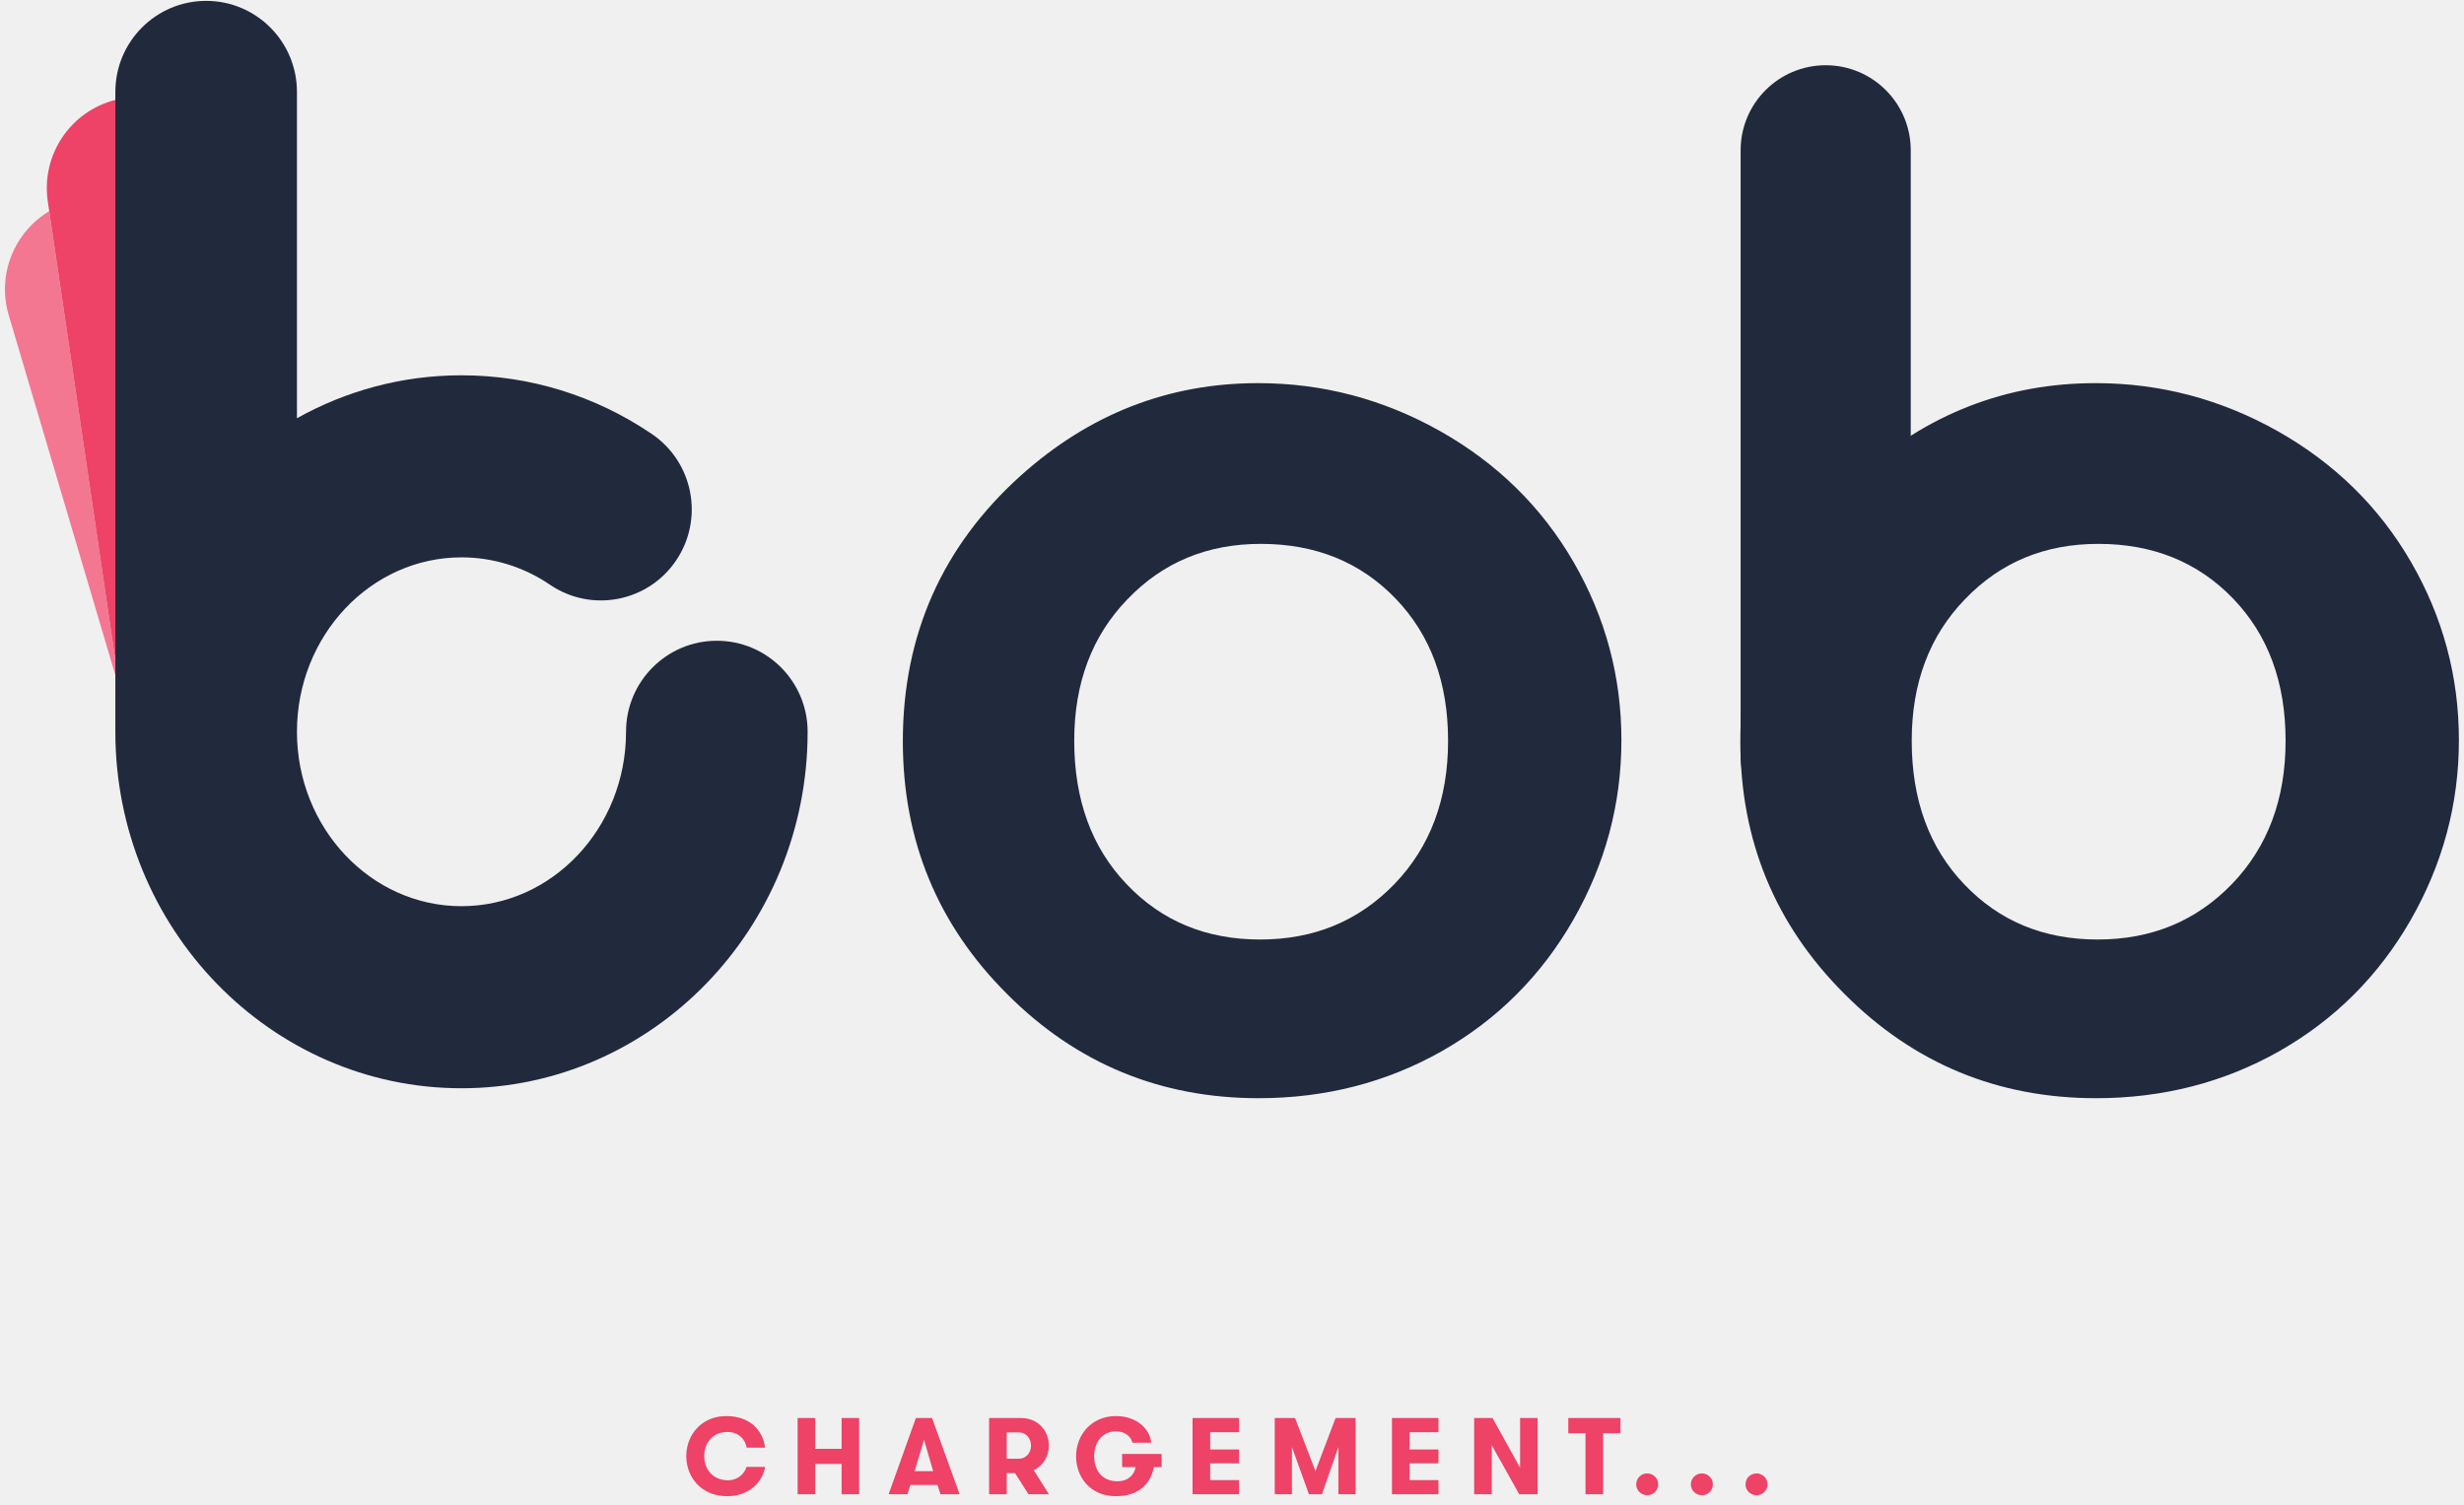
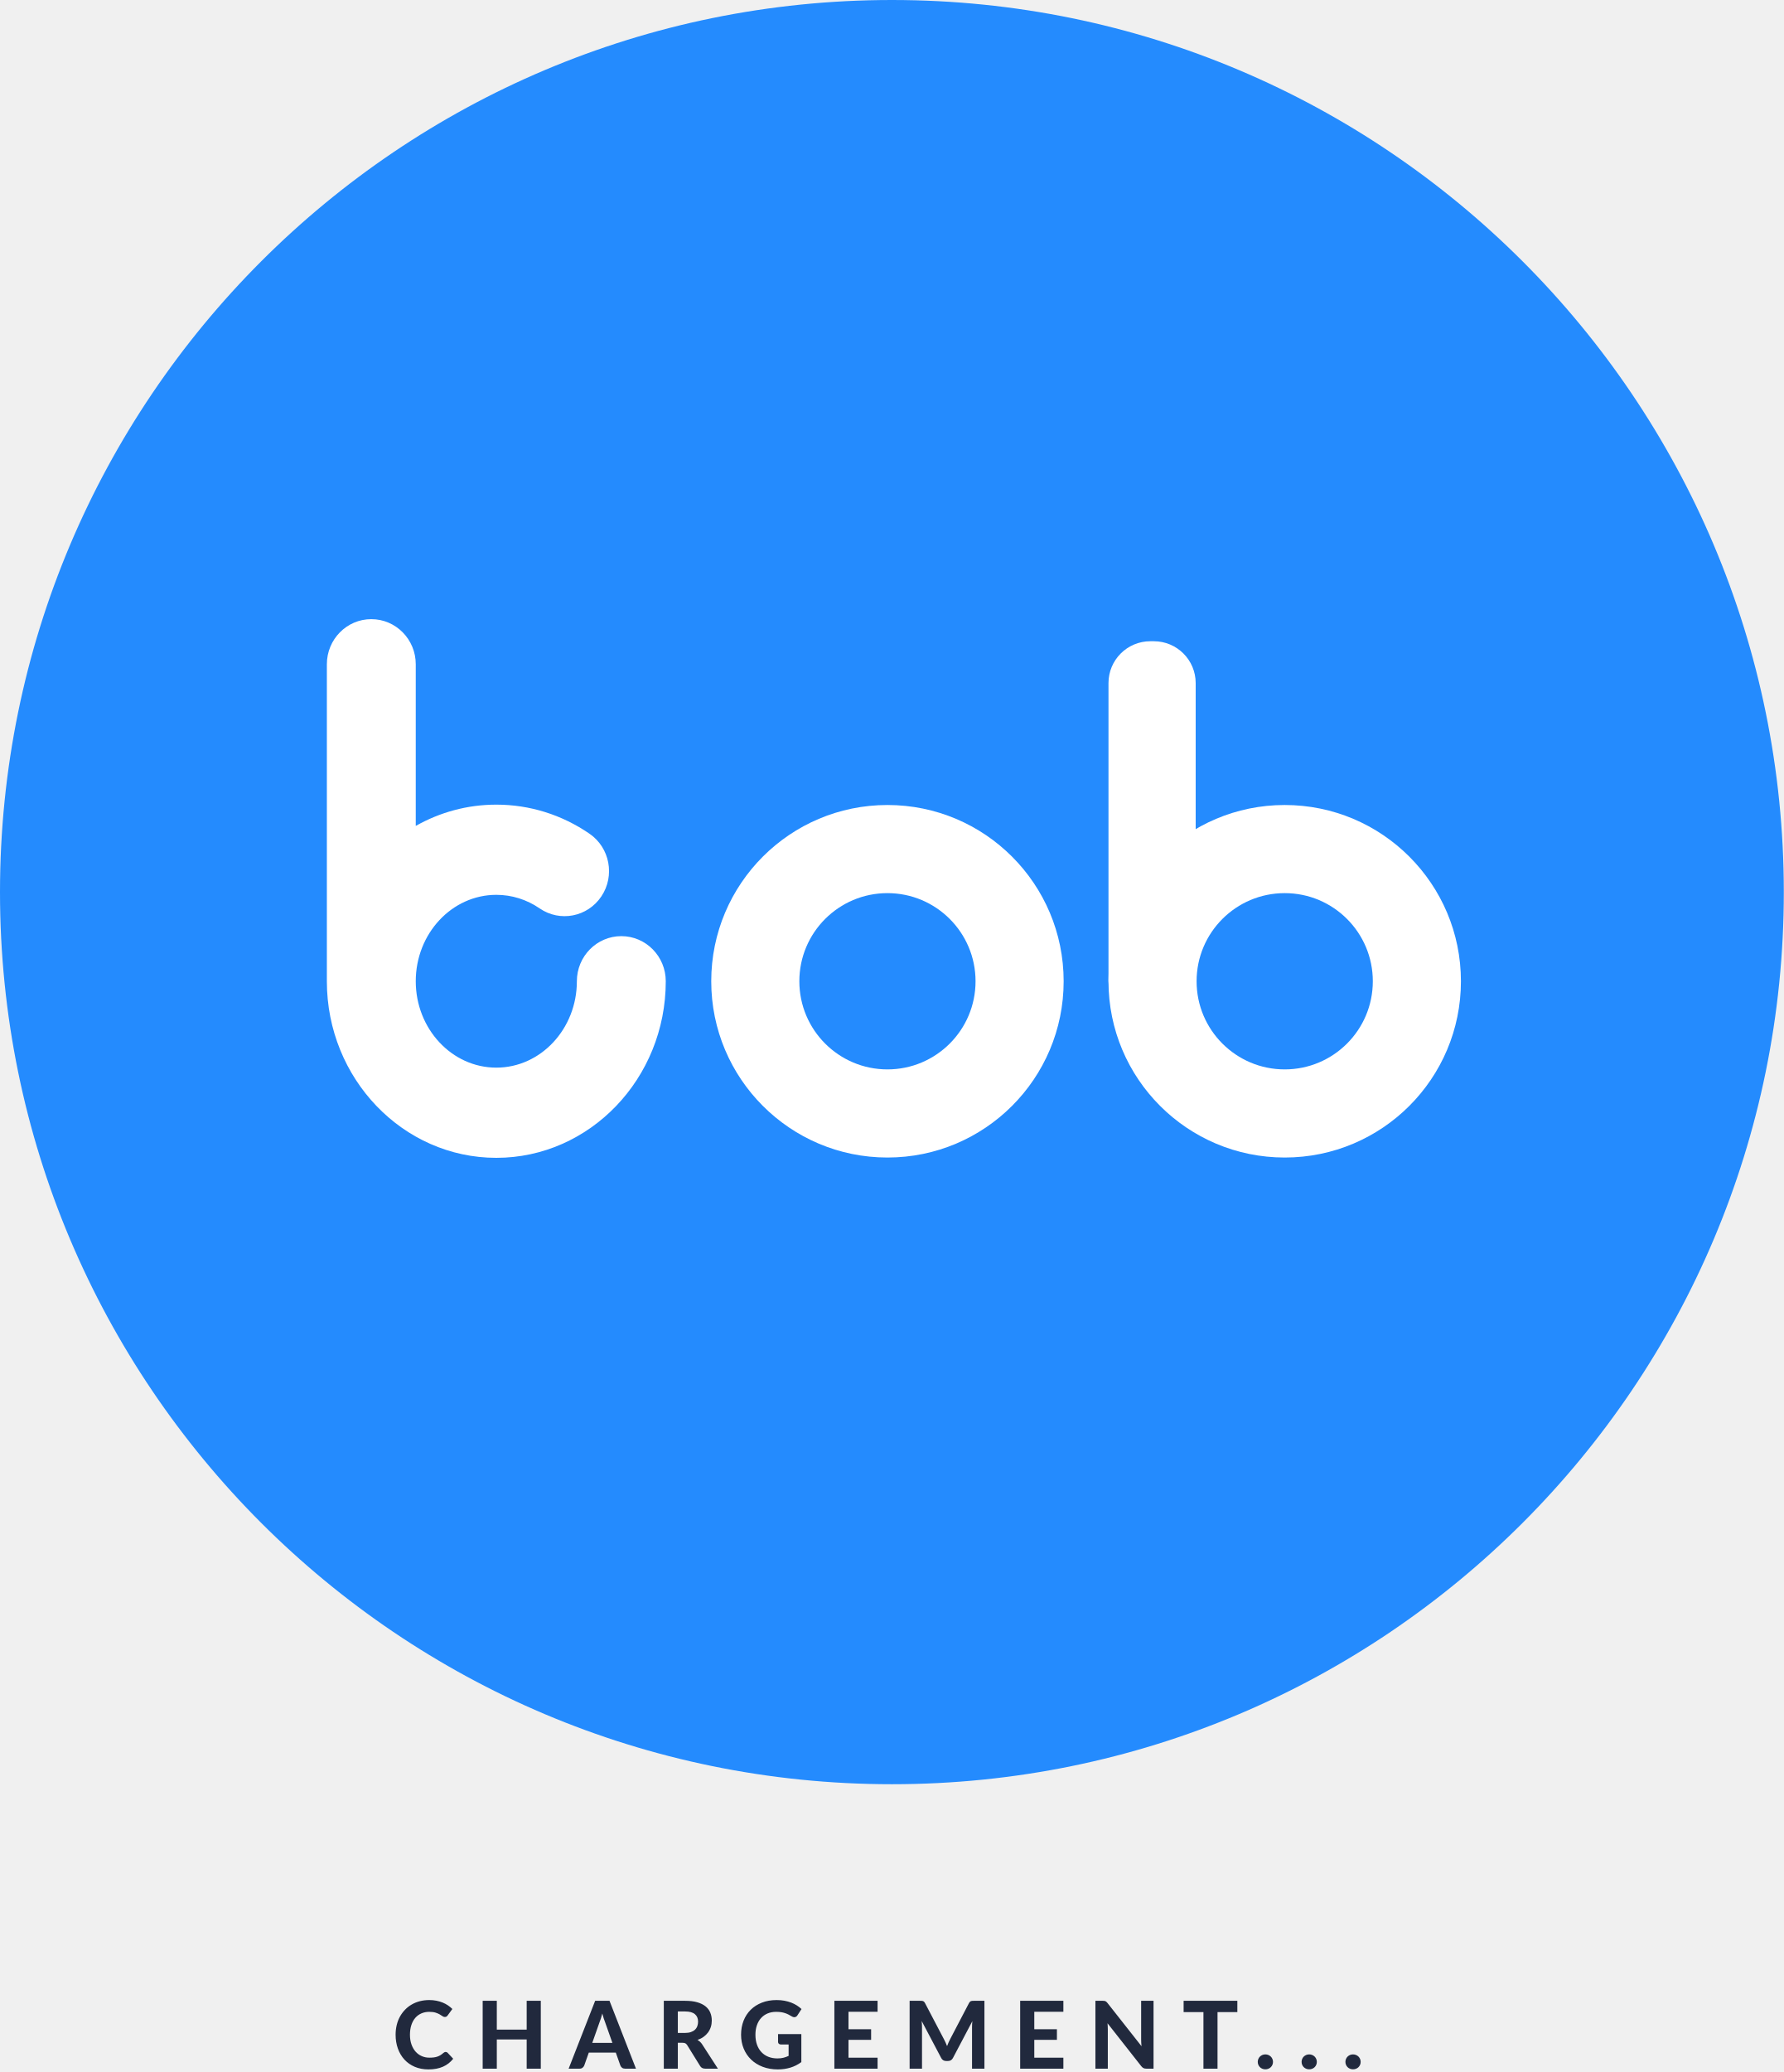
- <svg xmlns="http://www.w3.org/2000/svg" width="249px" height="152px" viewBox="0 0 249 152" version="1.1">
+ <svg xmlns="http://www.w3.org/2000/svg" width="248px" height="288px" viewBox="0 0 248 288" version="1.1">
  <defs />
-   <g id="Sign-up-page-Copy" stroke="none" stroke-width="1" fill="none" fill-rule="evenodd" transform="translate(-595, -384)">
-     <g id="bob-loading" transform="translate(595, 384)">
-       <g id="logo-footer">
-         <g id="logo-bob">
-           <path d="M4.975,21.341 C1.444,23.455 -0.349,27.767 0.895,31.892 L11.658,68.246 L11.658,66.713 L4.975,21.341 Z" id="Fill-97" fill="#F37791" />
-           <path d="M11.658,10.096 C7.134,11.237 4.128,15.656 4.833,20.377 L11.658,66.713 L11.658,10.096 Z" id="Fill-99" fill="#EE4266" />
-           <path d="M46.636,109.975 C65.922,109.975 81.615,93.815 81.615,73.951 C81.615,68.871 77.507,64.752 72.439,64.752 C67.372,64.752 63.264,68.871 63.264,73.951 C63.264,83.67 55.805,91.576 46.636,91.576 C37.467,91.576 30.008,83.67 30.008,73.951 C30.008,64.233 37.467,56.325 46.636,56.325 C49.823,56.325 52.917,57.283 55.584,59.094 C59.781,61.944 65.486,60.844 68.326,56.636 C71.168,52.43 70.071,46.71 65.875,43.861 C60.159,39.979 53.506,37.926 46.636,37.926 C40.621,37.926 34.956,39.499 30.008,42.265 L30.008,9.288 C30.008,4.207 25.9,0.089 20.832,0.089 C15.765,0.089 11.657,4.207 11.657,9.288 L11.657,73.951 C11.657,93.815 27.349,109.975 46.636,109.975" id="Fill-143" fill="#21293D" />
-         </g>
-         <g id="Group-5" transform="translate(91.23664, 6.59322)" fill="#21293D">
-           <path d="M36.176,48.369 C30.772,48.369 26.296,50.22 22.706,53.957 C19.099,57.678 17.32,62.451 17.32,68.264 C17.32,74.234 19.082,79.075 22.634,82.778 C26.173,86.499 30.669,88.35 36.107,88.35 C41.559,88.35 46.073,86.482 49.697,82.727 C53.304,78.973 55.1,74.162 55.1,68.264 C55.1,62.363 53.341,57.572 49.786,53.886 C46.23,50.203 41.699,48.369 36.176,48.369 M35.899,32.125 C42.431,32.125 48.564,33.749 54.317,36.984 C60.066,40.238 64.546,44.631 67.769,50.186 C70.993,55.755 72.615,61.758 72.615,68.196 C72.615,74.682 70.976,80.736 67.735,86.393 C64.494,92.033 60.066,96.446 54.474,99.63 C48.879,102.796 42.692,104.386 35.95,104.386 C26.032,104.386 17.549,100.894 10.544,93.868 C3.518,86.862 0,78.351 0,68.315 C0,57.589 3.973,48.627 11.902,41.482 C18.856,35.237 26.854,32.125 35.899,32.125" id="Fill-8" />
-           <path d="M120.809,48.369 C115.405,48.369 110.929,50.22 107.339,53.957 C103.732,57.678 101.953,62.451 101.953,68.264 C101.953,74.234 103.715,79.075 107.267,82.778 C110.806,86.499 115.303,88.35 120.741,88.35 C126.192,88.35 130.706,86.482 134.33,82.727 C137.937,78.973 139.734,74.162 139.734,68.264 C139.734,62.363 137.975,57.572 134.419,53.886 C130.863,50.203 126.332,48.369 120.809,48.369 M120.532,32.125 C127.065,32.125 133.197,33.749 138.95,36.984 C144.699,40.238 149.179,44.631 152.402,50.186 C155.626,55.755 157.248,61.758 157.248,68.196 C157.248,74.682 155.609,80.736 152.368,86.393 C149.127,92.033 144.699,96.446 139.107,99.63 C133.512,102.796 127.325,104.386 120.583,104.386 C110.666,104.386 102.182,100.894 95.177,93.868 C88.151,86.862 84.633,78.351 84.633,68.315 C84.633,57.589 88.606,48.627 96.536,41.482 C103.489,35.237 111.487,32.125 120.532,32.125" id="Fill-8" />
-           <rect id="Rectangle-5" x="84.663" y="0" width="17.191" height="78.31" rx="8.596" />
+   <g id="Product" stroke="none" stroke-width="1" fill="none" fill-rule="evenodd">
+     <g id="Sign-up-page-Copy-3" transform="translate(-597, -301)">
+       <g id="loading_page" transform="translate(597, 301)">
+         <path d="M61.962,285.215 C62.07,285.215 62.161,285.254 62.234,285.332 L63.008,286.158 C62.627,286.643 62.153,287.011 61.588,287.262 C61.022,287.514 60.35,287.639 59.569,287.639 C58.863,287.639 58.228,287.519 57.665,287.279 C57.102,287.038 56.623,286.704 56.228,286.274 C55.834,285.845 55.531,285.336 55.319,284.747 C55.106,284.158 55,283.514 55,282.817 C55,282.348 55.051,281.903 55.153,281.481 C55.255,281.058 55.403,280.669 55.598,280.314 C55.793,279.959 56.028,279.638 56.303,279.352 C56.578,279.066 56.889,278.822 57.236,278.621 C57.583,278.419 57.961,278.265 58.37,278.159 C58.78,278.053 59.216,278 59.68,278 C60.027,278 60.355,278.03 60.665,278.091 C60.975,278.152 61.264,278.236 61.532,278.344 C61.801,278.453 62.049,278.584 62.277,278.738 C62.504,278.892 62.709,279.059 62.891,279.241 L62.234,280.139 C62.195,280.195 62.146,280.245 62.085,280.288 C62.024,280.331 61.942,280.353 61.838,280.353 C61.734,280.353 61.629,280.316 61.523,280.243 C61.417,280.169 61.287,280.087 61.133,279.995 C60.979,279.904 60.786,279.822 60.554,279.748 C60.322,279.675 60.029,279.638 59.673,279.638 C59.279,279.638 58.917,279.709 58.588,279.853 C58.259,279.996 57.976,280.202 57.74,280.473 C57.504,280.744 57.321,281.077 57.191,281.471 C57.06,281.865 56.995,282.314 56.995,282.817 C56.995,283.324 57.066,283.775 57.207,284.172 C57.348,284.568 57.54,284.903 57.785,285.176 C58.03,285.449 58.316,285.656 58.643,285.797 C58.97,285.938 59.32,286.008 59.693,286.008 C59.914,286.008 60.114,285.997 60.294,285.976 C60.474,285.954 60.641,285.917 60.795,285.865 C60.949,285.813 61.094,285.746 61.23,285.663 C61.367,285.581 61.504,285.477 61.643,285.351 C61.691,285.312 61.74,285.28 61.792,285.254 C61.845,285.228 61.901,285.215 61.962,285.215 Z M75.186,278.104 L75.186,287.536 L73.223,287.536 L73.223,283.473 L69.07,283.473 L69.07,287.536 L67.106,287.536 L67.106,278.104 L69.07,278.104 L69.07,282.108 L73.223,282.108 L73.223,278.104 L75.186,278.104 Z M85.141,283.954 L84.121,281.068 C84.06,280.916 83.996,280.739 83.929,280.535 C83.862,280.331 83.798,280.11 83.737,279.872 C83.676,280.115 83.612,280.339 83.545,280.545 C83.478,280.751 83.414,280.929 83.353,281.081 L82.34,283.954 L85.141,283.954 Z M88.417,287.536 L86.903,287.536 C86.733,287.536 86.596,287.495 86.49,287.415 C86.384,287.335 86.305,287.232 86.252,287.106 L85.615,285.306 L81.859,285.306 L81.222,287.106 C81.178,287.215 81.102,287.313 80.994,287.402 C80.886,287.491 80.749,287.536 80.585,287.536 L79.057,287.536 L82.743,278.104 L84.738,278.104 L88.417,287.536 Z M95.239,282.57 C95.555,282.57 95.828,282.529 96.058,282.449 C96.288,282.369 96.476,282.259 96.624,282.118 C96.771,281.977 96.879,281.811 96.948,281.62 C97.018,281.43 97.052,281.222 97.052,280.997 C97.052,280.55 96.904,280.204 96.607,279.957 C96.31,279.709 95.859,279.586 95.252,279.586 L94.238,279.586 L94.238,282.57 L95.239,282.57 Z M99.808,287.536 L98.047,287.536 C97.718,287.536 97.479,287.41 97.332,287.159 L95.538,284.266 C95.464,284.153 95.383,284.071 95.294,284.019 C95.205,283.967 95.074,283.941 94.901,283.941 L94.238,283.941 L94.238,287.536 L92.288,287.536 L92.288,278.104 L95.252,278.104 C95.911,278.104 96.474,278.172 96.942,278.309 C97.41,278.445 97.793,278.635 98.093,278.877 C98.392,279.12 98.61,279.409 98.749,279.745 C98.888,280.081 98.957,280.45 98.957,280.853 C98.957,281.166 98.913,281.461 98.824,281.741 C98.735,282.02 98.606,282.275 98.437,282.505 C98.268,282.734 98.06,282.938 97.813,283.115 C97.566,283.293 97.284,283.436 96.968,283.545 C97.094,283.614 97.211,283.697 97.319,283.795 C97.427,283.892 97.525,284.008 97.612,284.142 L99.808,287.536 Z M108.171,282.732 L111.408,282.732 L111.408,286.625 C110.927,286.977 110.415,287.233 109.871,287.396 C109.327,287.558 108.752,287.639 108.145,287.639 C107.369,287.639 106.667,287.519 106.039,287.279 C105.411,287.038 104.873,286.704 104.427,286.274 C103.981,285.845 103.636,285.336 103.394,284.747 C103.151,284.158 103.029,283.514 103.029,282.817 C103.029,282.11 103.145,281.462 103.377,280.873 C103.609,280.284 103.939,279.777 104.368,279.352 C104.798,278.927 105.316,278.596 105.925,278.358 C106.534,278.119 107.215,278 107.969,278 C108.36,278 108.723,278.031 109.061,278.094 C109.4,278.157 109.711,278.244 109.998,278.354 C110.284,278.465 110.546,278.596 110.784,278.748 C111.022,278.899 111.239,279.066 111.434,279.248 L110.868,280.119 C110.782,280.258 110.669,280.342 110.531,280.373 C110.392,280.403 110.24,280.368 110.076,280.269 C109.919,280.173 109.767,280.088 109.617,280.012 C109.468,279.936 109.309,279.87 109.139,279.813 C108.97,279.757 108.786,279.714 108.587,279.683 C108.388,279.653 108.158,279.638 107.898,279.638 C107.46,279.638 107.064,279.714 106.709,279.865 C106.353,280.017 106.051,280.232 105.802,280.509 C105.553,280.786 105.361,281.12 105.227,281.51 C105.092,281.9 105.025,282.335 105.025,282.817 C105.025,283.337 105.099,283.801 105.246,284.211 C105.393,284.62 105.601,284.966 105.87,285.248 C106.139,285.529 106.46,285.744 106.835,285.891 C107.21,286.038 107.627,286.112 108.087,286.112 C108.399,286.112 108.677,286.081 108.922,286.018 C109.167,285.955 109.406,285.869 109.64,285.761 L109.64,284.175 L108.574,284.175 C108.448,284.175 108.35,284.141 108.278,284.074 C108.207,284.007 108.171,283.922 108.171,283.817 L108.171,282.732 Z M117.963,279.632 L117.963,282.056 L121.109,282.056 L121.109,283.531 L117.963,283.531 L117.963,286.008 L122.007,286.008 L122.007,287.536 L116.001,287.536 L116.001,278.104 L122.007,278.104 L122.007,279.632 L117.963,279.632 Z M136.863,278.104 L136.863,287.536 L135.14,287.536 L135.14,281.744 C135.14,281.623 135.143,281.493 135.15,281.354 C135.156,281.215 135.168,281.075 135.185,280.932 L132.488,286.047 C132.341,286.329 132.113,286.469 131.805,286.469 L131.532,286.469 C131.381,286.469 131.247,286.434 131.13,286.362 C131.012,286.291 130.919,286.186 130.85,286.047 L128.139,280.912 C128.153,281.064 128.163,281.21 128.172,281.351 C128.181,281.492 128.185,281.623 128.185,281.744 L128.185,287.536 L126.463,287.536 L126.463,278.104 L127.945,278.104 C128.027,278.104 128.101,278.106 128.166,278.111 C128.231,278.115 128.288,278.127 128.338,278.146 C128.388,278.166 128.433,278.196 128.474,278.237 C128.515,278.278 128.555,278.336 128.595,278.409 L131.233,283.44 C131.316,283.592 131.393,283.748 131.464,283.909 C131.536,284.069 131.604,284.233 131.669,284.402 C131.734,284.229 131.802,284.06 131.874,283.896 C131.945,283.731 132.022,283.573 132.105,283.421 L134.724,278.409 C134.763,278.336 134.804,278.278 134.847,278.237 C134.891,278.196 134.937,278.166 134.987,278.146 C135.037,278.127 135.093,278.115 135.156,278.111 C135.219,278.106 135.294,278.104 135.381,278.104 L136.863,278.104 Z M143.795,279.632 L143.795,282.056 L146.941,282.056 L146.941,283.531 L143.795,283.531 L143.795,286.008 L147.838,286.008 L147.838,287.536 L141.832,287.536 L141.832,278.104 L147.838,278.104 L147.838,279.632 L143.795,279.632 Z M160.374,278.104 L160.374,287.536 L159.366,287.536 C159.214,287.536 159.087,287.511 158.982,287.461 C158.878,287.411 158.777,287.325 158.677,287.204 L153.977,281.224 C153.99,281.376 154,281.525 154.007,281.673 C154.013,281.82 154.017,281.956 154.017,282.082 L154.017,287.536 L152.294,287.536 L152.294,278.104 L153.321,278.104 C153.403,278.104 153.474,278.107 153.532,278.114 C153.591,278.12 153.644,278.135 153.691,278.159 C153.739,278.183 153.785,278.214 153.828,278.253 C153.871,278.293 153.919,278.344 153.971,278.409 L158.703,284.416 C158.686,284.251 158.673,284.092 158.664,283.938 C158.655,283.784 158.651,283.638 158.651,283.499 L158.651,278.104 L160.374,278.104 Z M172.025,279.677 L169.269,279.677 L169.269,287.536 L167.312,287.536 L167.312,279.677 L164.556,279.677 L164.556,278.104 L172.025,278.104 L172.025,279.677 Z M174.863,286.593 C174.863,286.45 174.89,286.315 174.944,286.187 C174.998,286.059 175.073,285.948 175.168,285.855 C175.263,285.762 175.375,285.688 175.503,285.634 C175.631,285.58 175.77,285.553 175.922,285.553 C176.069,285.553 176.208,285.58 176.338,285.634 C176.468,285.688 176.581,285.762 176.676,285.855 C176.771,285.948 176.846,286.059 176.9,286.187 C176.954,286.315 176.982,286.45 176.982,286.593 C176.982,286.74 176.954,286.877 176.9,287.002 C176.846,287.128 176.771,287.238 176.676,287.331 C176.581,287.424 176.468,287.497 176.338,287.548 C176.208,287.601 176.069,287.627 175.922,287.627 C175.77,287.627 175.631,287.601 175.503,287.548 C175.375,287.497 175.263,287.424 175.168,287.331 C175.073,287.238 174.998,287.128 174.944,287.002 C174.89,286.877 174.863,286.74 174.863,286.593 Z M180.957,286.593 C180.957,286.45 180.984,286.315 181.038,286.187 C181.092,286.059 181.167,285.948 181.262,285.855 C181.357,285.762 181.469,285.688 181.597,285.634 C181.725,285.58 181.864,285.553 182.016,285.553 C182.163,285.553 182.302,285.58 182.432,285.634 C182.562,285.688 182.675,285.762 182.77,285.855 C182.865,285.948 182.94,286.059 182.994,286.187 C183.048,286.315 183.076,286.45 183.076,286.593 C183.076,286.74 183.048,286.877 182.994,287.002 C182.94,287.128 182.865,287.238 182.77,287.331 C182.675,287.424 182.562,287.497 182.432,287.548 C182.302,287.601 182.163,287.627 182.016,287.627 C181.864,287.627 181.725,287.601 181.597,287.548 C181.469,287.497 181.357,287.424 181.262,287.331 C181.167,287.238 181.092,287.128 181.038,287.002 C180.984,286.877 180.957,286.74 180.957,286.593 Z M187.05,286.593 C187.05,286.45 187.078,286.315 187.132,286.187 C187.186,286.059 187.261,285.948 187.356,285.855 C187.451,285.762 187.563,285.688 187.691,285.634 C187.819,285.58 187.958,285.553 188.11,285.553 C188.257,285.553 188.396,285.58 188.526,285.634 C188.656,285.688 188.769,285.762 188.864,285.855 C188.959,285.948 189.034,286.059 189.088,286.187 C189.142,286.315 189.169,286.45 189.169,286.593 C189.169,286.74 189.142,286.877 189.088,287.002 C189.034,287.128 188.959,287.238 188.864,287.331 C188.769,287.424 188.656,287.497 188.526,287.548 C188.396,287.601 188.257,287.627 188.11,287.627 C187.958,287.627 187.819,287.601 187.691,287.548 C187.563,287.497 187.451,287.424 187.356,287.331 C187.261,287.238 187.186,287.128 187.132,287.002 C187.078,286.877 187.05,286.74 187.05,286.593 Z" id="chargement..." fill="#21293D" />
+         <g id="bob_round_blue">
+           <circle id="Oval-2" fill="#248BFE" cx="124" cy="124" r="124" />
+           <g id="Group" transform="translate(45, 86)" fill="#FFFFFF">
+             <g id="bob_blue_logo">
+               <path d="M47.56,50.389 C47.56,46.927 44.794,44.12 41.381,44.12 C37.968,44.12 35.201,46.927 35.201,50.389 C35.201,57.01 30.177,62.398 24.001,62.398 C17.826,62.398 12.802,57.01 12.802,50.389 C12.802,43.767 17.826,38.378 24.001,38.378 C26.148,38.378 28.232,39.031 30.028,40.265 C32.855,42.207 36.697,41.457 38.61,38.59 C40.525,35.724 39.785,31.827 36.96,29.886 C33.109,27.24 28.629,25.842 24.001,25.842 C19.95,25.842 16.135,26.914 12.802,28.798 L12.802,6.329 C12.802,2.867 10.035,0.06 6.622,0.06 C3.209,0.06 0.443,2.867 0.443,6.329 L0.443,50.389 C0.443,63.923 11.012,74.934 24.001,74.934 C36.991,74.934 47.56,63.923 47.56,50.389 Z" id="Fill-143" fill-rule="nonzero" />
+               <rect id="Rectangle-5" fill-rule="nonzero" x="109.11" y="3.13" width="12.123" height="52.907" rx="5.817" />
+               <path d="M78.379,74.892 C64.85,74.892 53.882,63.923 53.882,50.392 C53.882,36.861 64.85,25.892 78.379,25.892 C91.909,25.892 102.877,36.861 102.877,50.392 C102.877,63.923 91.909,74.892 78.379,74.892 Z M78.379,62.642 C85.144,62.642 90.628,57.158 90.628,50.392 C90.628,43.627 85.144,38.142 78.379,38.142 C71.615,38.142 66.131,43.627 66.131,50.392 C66.131,57.158 71.615,62.642 78.379,62.642 Z" id="Combined-Shape" />
+               <path d="M133.61,74.892 C120.079,74.892 109.11,63.923 109.11,50.392 C109.11,36.861 120.079,25.892 133.61,25.892 C147.141,25.892 158.11,36.861 158.11,50.392 C158.11,63.923 147.141,74.892 133.61,74.892 Z M133.61,62.642 C140.376,62.642 145.86,57.158 145.86,50.392 C145.86,43.627 140.376,38.142 133.61,38.142 C126.845,38.142 121.36,43.627 121.36,50.392 C121.36,57.158 126.845,62.642 133.61,62.642 Z" id="Combined-Shape" />
+             </g>
+           </g>
        </g>
      </g>
-       <path d="M75.435,148.239 L77.327,148.239 C77.03,149.878 75.611,151.198 73.488,151.198 C70.892,151.198 69.352,149.306 69.352,147.139 C69.352,145.038 70.87,143.102 73.389,143.102 C75.776,143.102 77.096,144.532 77.316,146.292 L75.457,146.292 C75.292,145.39 74.599,144.708 73.499,144.708 C71.992,144.708 71.167,145.874 71.167,147.139 C71.167,148.492 72.047,149.592 73.587,149.592 C74.456,149.592 75.226,149.009 75.435,148.239 Z M85.049,151 L85.049,147.942 L82.387,147.942 L82.387,151 L80.605,151 L80.605,143.3 L82.387,143.3 L82.387,146.413 L85.049,146.413 L85.049,143.3 L86.82,143.3 L86.82,151 L85.049,151 Z M94.3,148.668 L93.376,145.5 L92.43,148.668 L94.3,148.668 Z M96.973,151 L95.037,151 L94.74,150.065 L92.001,150.065 L91.704,151 L89.801,151 L92.551,143.3 L94.19,143.3 L96.973,151 Z M102.957,147.414 C103.705,147.414 104.189,146.798 104.189,146.083 C104.189,145.368 103.705,144.752 102.957,144.752 L101.736,144.752 L101.736,147.414 L102.957,147.414 Z M99.954,151 L99.954,143.3 L103.188,143.3 C104.893,143.3 105.993,144.587 105.993,146.083 C105.993,147.161 105.421,148.118 104.464,148.569 L106.004,151 L103.936,151 L102.572,148.866 L101.736,148.866 L101.736,151 L99.954,151 Z M113.396,148.261 L113.396,146.93 L117.389,146.93 L117.389,148.261 L116.597,148.261 C116.289,150.01 114.98,151.198 112.78,151.198 C110.195,151.198 108.743,149.306 108.743,147.15 C108.743,145.049 110.261,143.102 112.78,143.102 C114.804,143.102 116.201,144.334 116.333,145.797 L114.43,145.797 C114.32,145.192 113.704,144.642 112.769,144.642 C111.317,144.642 110.569,145.863 110.569,147.161 C110.569,148.525 111.328,149.691 112.923,149.691 C114.001,149.691 114.639,149.031 114.76,148.261 L113.396,148.261 Z M125.21,144.73 L122.295,144.73 L122.295,146.479 L125.21,146.479 L125.21,147.876 L122.295,147.876 L122.295,149.57 L125.21,149.57 L125.21,151 L120.513,151 L120.513,143.3 L125.21,143.3 L125.21,144.73 Z M136.991,143.3 L136.991,151 L135.253,151 L135.253,146.226 L133.592,151 L132.272,151 L130.556,146.226 L130.556,151 L128.818,151 L128.818,143.3 L130.875,143.3 L132.932,148.657 L134.967,143.3 L136.991,143.3 Z M145.362,144.73 L142.447,144.73 L142.447,146.479 L145.362,146.479 L145.362,147.876 L142.447,147.876 L142.447,149.57 L145.362,149.57 L145.362,151 L140.665,151 L140.665,143.3 L145.362,143.3 L145.362,144.73 Z M150.829,143.3 L153.612,148.316 L153.612,143.3 L155.383,143.3 L155.383,151 L153.524,151 L150.752,146.05 L150.752,151 L148.97,151 L148.97,143.3 L150.829,143.3 Z M160.223,151 L160.223,144.84 L158.485,144.84 L158.485,143.3 L163.754,143.3 L163.754,144.84 L162.005,144.84 L162.005,151 L160.223,151 Z M165.349,149.999 C165.349,149.394 165.833,148.899 166.46,148.899 C167.087,148.899 167.571,149.394 167.571,149.999 C167.571,150.604 167.087,151.099 166.46,151.099 C165.833,151.099 165.349,150.604 165.349,149.999 Z M170.871,149.999 C170.871,149.394 171.355,148.899 171.982,148.899 C172.609,148.899 173.093,149.394 173.093,149.999 C173.093,150.604 172.609,151.099 171.982,151.099 C171.355,151.099 170.871,150.604 170.871,149.999 Z M176.393,149.999 C176.393,149.394 176.877,148.899 177.504,148.899 C178.131,148.899 178.615,149.394 178.615,149.999 C178.615,150.604 178.131,151.099 177.504,151.099 C176.877,151.099 176.393,150.604 176.393,149.999 Z" id="chargement..." fill="#EE4266" />
    </g>
  </g>
</svg>
